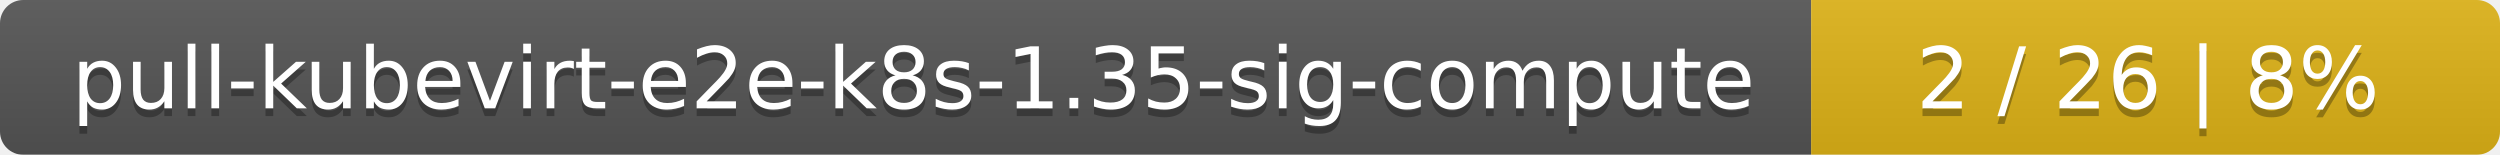
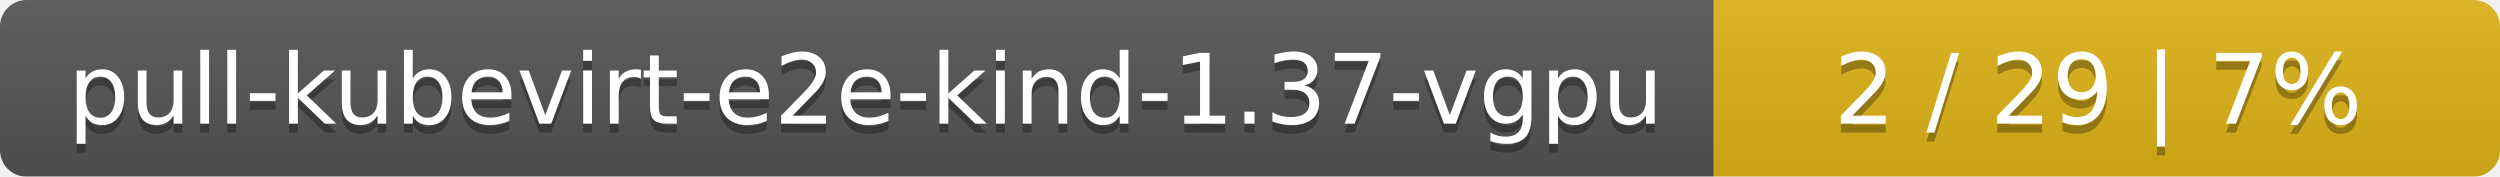
- <svg xmlns="http://www.w3.org/2000/svg" width="323" height="20">
+ <svg xmlns="http://www.w3.org/2000/svg" width="283" height="20">
  <linearGradient id="smooth" x2="0" y2="100%">
    <stop offset="0" stop-color="#bbb" stop-opacity=".1" />
    <stop offset="1" stop-opacity=".1" />
  </linearGradient>
  <mask id="round">
-     <rect width="323" height="20" rx="3" fill="#fff" />
+     <rect width="283" height="20" rx="3" fill="#fff" />
  </mask>
  <g mask="url(#round)">
-     <rect width="234" height="20" fill="#555" />
-     <rect x="234" width="89" height="20" fill="#dfb317" />
-     <rect width="323" height="20" fill="url(#smooth)" />
+     <rect width="194" height="20" fill="#555" />
+     <rect x="194" width="89" height="20" fill="#dfb317" />
+     <rect width="283" height="20" fill="url(#smooth)" />
  </g>
  <g fill="#fff" text-anchor="middle" font-family="DejaVu Sans,Verdana,Geneva,sans-serif" font-size="11">
-     <text x="118" y="15" fill="#010101" fill-opacity=".3">pull-kubevirt-e2e-k8s-1.35-sig-compute</text>
-     <text x="118" y="14">pull-kubevirt-e2e-k8s-1.35-sig-compute</text>
-     <text x="277.5" y="15" fill="#010101" fill-opacity=".3">2 / 26    |    8%</text>
-     <text x="277.5" y="14">2 / 26    |    8%</text>
+     <text x="98" y="15" fill="#010101" fill-opacity=".3">pull-kubevirt-e2e-kind-1.37-vgpu</text>
+     <text x="98" y="14">pull-kubevirt-e2e-kind-1.37-vgpu</text>
+     <text x="237.5" y="15" fill="#010101" fill-opacity=".3">2 / 29    |    7%</text>
+     <text x="237.5" y="14">2 / 29    |    7%</text>
  </g>
</svg>
